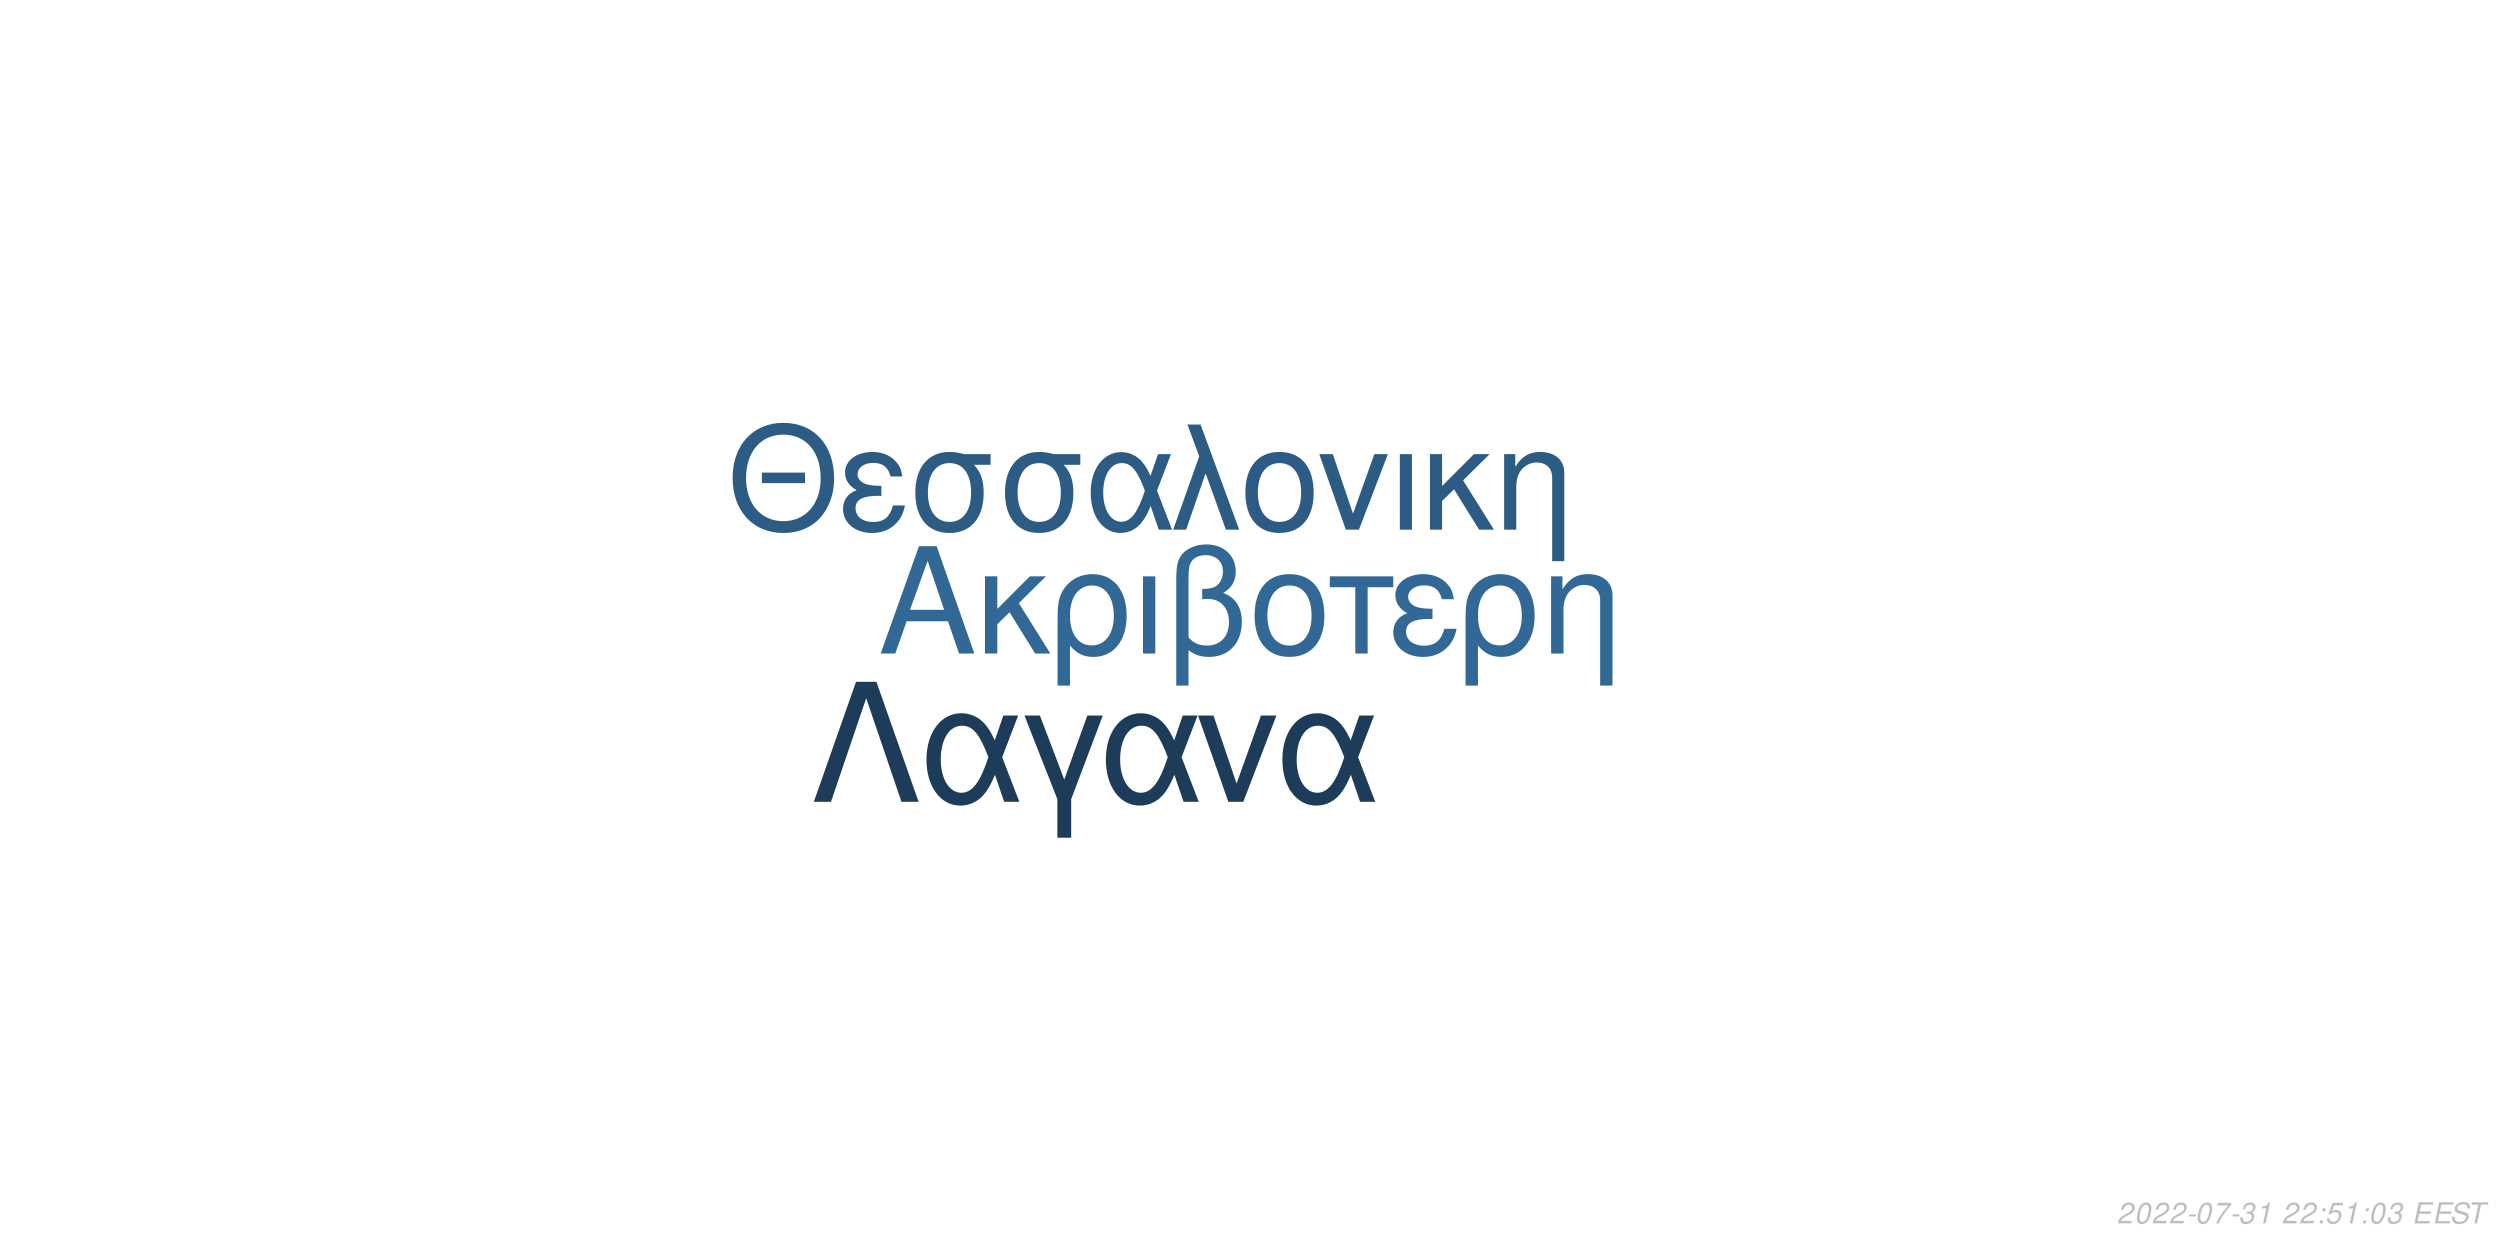
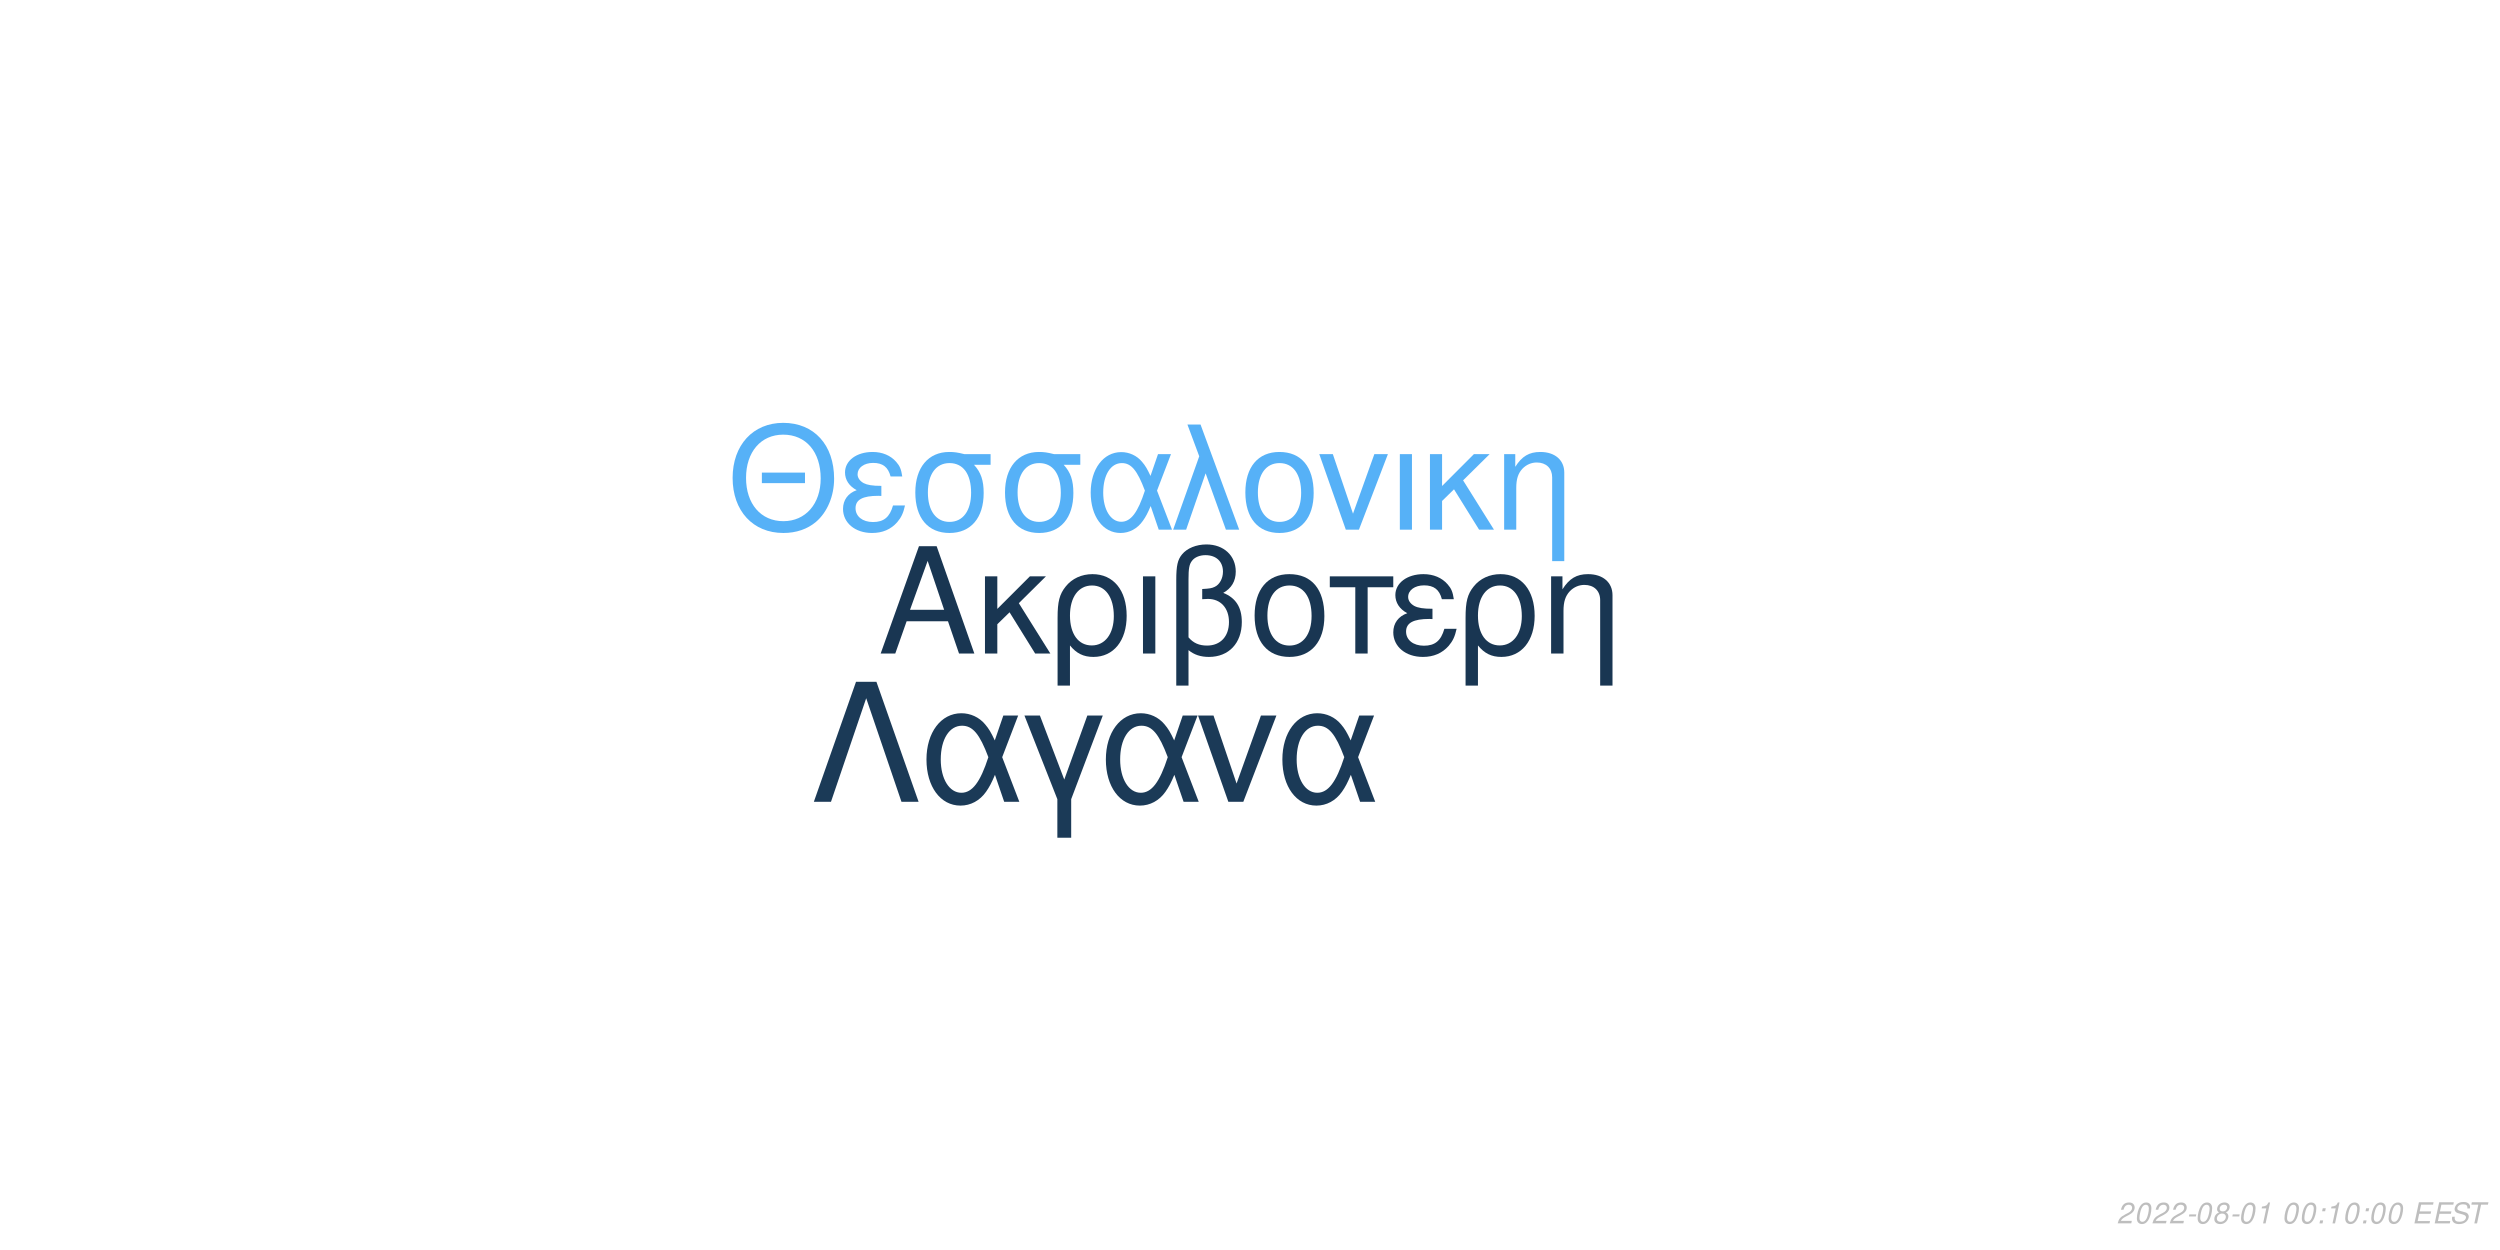
<svg xmlns="http://www.w3.org/2000/svg" xmlns:xlink="http://www.w3.org/1999/xlink" width="864pt" height="432pt" viewBox="0 0 864 432" version="1.1">
  <defs>
    <g>
      <symbol overflow="visible" id="glyph0-0">
        <path style="stroke:none;" d="" />
      </symbol>
      <symbol overflow="visible" id="glyph0-1">
        <path style="stroke:none;" d="M 24.125 -11.141 L 27.938 0 L 33.234 0 L 20.203 -37.094 L 14.094 -37.094 L 0.859 0 L 5.906 0 L 9.828 -11.141 Z M 22.797 -15.109 L 11 -15.109 L 17.094 -32.016 Z M 22.797 -15.109 " />
      </symbol>
      <symbol overflow="visible" id="glyph0-2">
        <path style="stroke:none;" d="M 7.172 -15.422 L 7.172 -26.672 L 2.906 -26.672 L 2.906 0 L 7.172 0 L 7.172 -10.125 L 11.406 -14.25 L 20.25 0 L 25.5 0 L 14.609 -17.406 L 23.969 -26.672 L 18.422 -26.672 Z M 7.172 -15.422 " />
      </symbol>
      <symbol overflow="visible" id="glyph0-3">
        <path style="stroke:none;" d="M 3 11.094 L 7.281 11.094 L 7.281 -2.797 C 9.516 -0.047 11.953 1.172 15.375 1.172 C 22.344 1.172 26.875 -4.422 26.875 -13.031 C 26.875 -21.891 22.297 -27.438 15.062 -27.438 C 11.297 -27.438 7.984 -25.906 5.797 -23.156 C 3.672 -20.516 3 -17.969 3 -12.359 Z M 14.906 -23.516 C 19.547 -23.516 22.438 -19.438 22.438 -12.922 C 22.438 -6.812 19.391 -2.797 14.812 -2.797 C 10.172 -2.797 7.281 -6.766 7.281 -13.125 C 7.281 -19.484 10.234 -23.516 14.906 -23.516 Z M 14.906 -23.516 " />
      </symbol>
      <symbol overflow="visible" id="glyph0-4">
        <path style="stroke:none;" d="M 3.516 0 L 7.781 0 L 7.781 -26.672 L 3.516 -26.672 Z M 3.516 0 " />
      </symbol>
      <symbol overflow="visible" id="glyph0-5">
        <path style="stroke:none;" d="M 4.016 11.094 L 8.25 11.094 L 8.25 -1.172 C 10.172 0.406 12.422 1.172 15.312 1.172 C 22.188 1.172 26.672 -3.609 26.672 -10.891 C 26.672 -15.984 24.578 -19.234 20.25 -20.969 C 23.109 -22.547 24.578 -25.031 24.578 -28.344 C 24.578 -33.844 20.406 -37.703 14.453 -37.703 C 10.938 -37.703 7.734 -36.391 6 -34.25 C 4.484 -32.422 4.016 -30.328 4.016 -25.391 Z M 8.25 -25.656 C 8.25 -29.359 8.5 -30.844 9.469 -32.062 C 10.375 -33.281 12.156 -34 14.094 -34 C 17.812 -34 20.156 -31.812 20.156 -28.297 C 20.156 -25.953 18.984 -23.812 17.297 -23.047 C 16.281 -22.547 15.469 -22.438 12.984 -22.297 L 12.984 -18.781 C 13.734 -18.828 14.344 -18.875 14.969 -18.875 C 19.344 -18.875 22.234 -15.719 22.234 -10.891 C 22.234 -5.906 19.281 -2.75 14.656 -2.75 C 11.953 -2.75 9.922 -3.609 8.25 -5.594 Z M 8.25 -25.656 " />
      </symbol>
      <symbol overflow="visible" id="glyph0-6">
        <path style="stroke:none;" d="M 14.094 -27.438 C 6.562 -27.438 2.094 -22.094 2.094 -13.125 C 2.094 -4.125 6.562 1.172 14.141 1.172 C 21.672 1.172 26.203 -4.172 26.203 -12.922 C 26.203 -22.188 21.828 -27.438 14.094 -27.438 Z M 14.141 -23.516 C 18.938 -23.516 21.781 -19.594 21.781 -12.984 C 21.781 -6.672 18.828 -2.75 14.141 -2.75 C 9.422 -2.75 6.516 -6.672 6.516 -13.125 C 6.516 -19.594 9.422 -23.516 14.141 -23.516 Z M 14.141 -23.516 " />
      </symbol>
      <symbol overflow="visible" id="glyph0-7">
        <path style="stroke:none;" d="M 7.891 0 L 12.156 0 L 12.156 -22.906 L 21.016 -22.906 L 21.016 -26.672 L -0.922 -26.672 L -0.922 -22.906 L 7.891 -22.906 Z M 7.891 0 " />
      </symbol>
      <symbol overflow="visible" id="glyph0-8">
        <path style="stroke:none;" d="M 14.562 -15.469 C 11.344 -15.469 9.562 -15.781 8.297 -16.438 C 6.922 -17.203 6.156 -18.328 6.156 -19.547 C 6.156 -21.891 8.453 -23.562 11.656 -23.562 C 15.062 -23.562 16.953 -22.094 17.812 -18.781 L 21.938 -18.781 C 21.578 -21.266 21.062 -22.5 19.797 -23.922 C 17.812 -26.203 14.906 -27.438 11.453 -27.438 C 5.797 -27.438 1.734 -24.375 1.734 -20.203 C 1.734 -17.609 3.156 -15.375 5.859 -13.938 C 2.797 -12.875 1.016 -10.484 1.016 -7.328 C 1.016 -2.391 5.297 1.172 11.25 1.172 C 14.969 1.172 17.906 -0.109 20.156 -2.641 C 21.578 -4.328 22.297 -5.797 22.906 -8.547 L 18.672 -8.547 C 17.5 -4.422 15.422 -2.703 11.609 -2.703 C 7.938 -2.703 5.438 -4.688 5.438 -7.578 C 5.438 -10.578 7.938 -11.953 13.484 -11.953 C 13.641 -11.953 14.094 -11.953 14.562 -11.906 Z M 14.562 -15.469 " />
      </symbol>
      <symbol overflow="visible" id="glyph0-9">
        <path style="stroke:none;" d="M 3.562 -26.672 L 3.562 0 L 7.844 0 L 7.844 -14.703 C 7.844 -17.906 8.5 -19.891 10.031 -21.531 C 11.406 -22.953 13.188 -23.719 15.062 -23.719 C 18.375 -23.719 20.516 -21.672 20.516 -18.469 L 20.516 11.094 L 24.781 11.094 L 24.781 -20.156 C 24.781 -24.578 21.469 -27.438 16.328 -27.438 C 12.359 -27.438 9.828 -25.906 7.484 -22.188 L 7.484 -26.672 Z M 3.562 -26.672 " />
      </symbol>
      <symbol overflow="visible" id="glyph1-0">
        <path style="stroke:none;" d="" />
      </symbol>
      <symbol overflow="visible" id="glyph1-1">
        <path style="stroke:none;" d="M 26.859 -19.734 L 11.953 -19.734 L 11.953 -16.094 L 26.859 -16.094 Z M 19.328 -36.922 C 8.922 -36.922 1.844 -29.25 1.844 -17.891 C 1.844 -6.484 8.875 1.141 19.391 1.141 C 23.812 1.141 27.703 -0.203 30.641 -2.688 C 34.578 -6.031 36.922 -11.656 36.922 -17.594 C 36.922 -29.297 30 -36.922 19.328 -36.922 Z M 19.328 -32.844 C 27.203 -32.844 32.281 -26.906 32.281 -17.688 C 32.281 -8.922 27.062 -2.938 19.391 -2.938 C 11.609 -2.938 6.484 -8.922 6.484 -17.891 C 6.484 -26.859 11.609 -32.844 19.328 -32.844 Z M 19.328 -32.844 " />
      </symbol>
      <symbol overflow="visible" id="glyph1-2">
        <path style="stroke:none;" d="M 14.25 -15.141 C 11.109 -15.141 9.375 -15.453 8.125 -16.094 C 6.781 -16.844 6.031 -17.938 6.031 -19.141 C 6.031 -21.422 8.266 -23.078 11.406 -23.078 C 14.75 -23.078 16.594 -21.625 17.438 -18.391 L 21.469 -18.391 C 21.125 -20.828 20.625 -22.031 19.391 -23.422 C 17.438 -25.656 14.594 -26.859 11.219 -26.859 C 5.688 -26.859 1.688 -23.875 1.688 -19.781 C 1.688 -17.234 3.094 -15.047 5.734 -13.656 C 2.734 -12.609 1 -10.266 1 -7.172 C 1 -2.344 5.188 1.141 11.016 1.141 C 14.656 1.141 17.547 -0.094 19.734 -2.594 C 21.125 -4.234 21.828 -5.688 22.422 -8.375 L 18.281 -8.375 C 17.141 -4.328 15.094 -2.641 11.359 -2.641 C 7.766 -2.641 5.328 -4.578 5.328 -7.422 C 5.328 -10.359 7.766 -11.703 13.203 -11.703 C 13.359 -11.703 13.797 -11.703 14.25 -11.656 Z M 14.25 -15.141 " />
      </symbol>
      <symbol overflow="visible" id="glyph1-3">
        <path style="stroke:none;" d="M 29 -26.109 L 19.938 -26.109 C 17.594 -26.703 16.438 -26.859 14.703 -26.859 C 7.469 -26.859 2.984 -21.469 2.984 -12.859 C 2.984 -4.031 7.375 1.141 14.797 1.141 C 22.172 1.141 26.609 -4.078 26.609 -12.656 C 26.609 -17.047 25.656 -19.828 23.266 -22.422 L 29 -22.422 Z M 14.797 -23.016 C 19.531 -23.016 22.266 -19.234 22.266 -12.75 C 22.266 -6.531 19.438 -2.688 14.797 -2.688 C 10.172 -2.688 7.328 -6.531 7.328 -12.859 C 7.328 -19.188 10.172 -23.016 14.797 -23.016 Z M 14.797 -23.016 " />
      </symbol>
      <symbol overflow="visible" id="glyph1-4">
        <path style="stroke:none;" d="M 29.344 -26.109 L 24.859 -26.109 L 22.266 -18.578 C 21.125 -21.031 20.484 -22.125 19.328 -23.469 C 17.547 -25.609 14.906 -26.812 12.156 -26.812 C 5.984 -26.812 1.594 -20.984 1.594 -12.812 C 1.594 -4.578 5.828 1.141 11.906 1.141 C 14.953 1.141 17.734 -0.344 19.625 -3.047 C 20.672 -4.531 21.281 -5.688 22.328 -8.172 L 25.109 0 L 29.703 0 L 24.516 -13.5 Z M 20.328 -13.5 C 17.891 -5.922 15.453 -2.734 12.156 -2.734 C 8.516 -2.734 5.922 -6.922 5.922 -12.812 C 5.922 -18.938 8.516 -23.016 12.359 -23.016 C 15.594 -23.016 17.688 -20.531 20.328 -13.5 Z M 20.328 -13.5 " />
      </symbol>
      <symbol overflow="visible" id="glyph1-5">
        <path style="stroke:none;" d="M 1.094 0 L 5.578 0 L 12.312 -19.484 L 19.328 0 L 23.922 0 L 10.562 -36.328 L 6.031 -36.328 L 10.109 -25.359 Z M 1.094 0 " />
      </symbol>
      <symbol overflow="visible" id="glyph1-6">
        <path style="stroke:none;" d="M 13.797 -26.859 C 6.422 -26.859 2.047 -21.625 2.047 -12.859 C 2.047 -4.031 6.422 1.141 13.859 1.141 C 21.234 1.141 25.656 -4.078 25.656 -12.656 C 25.656 -21.719 21.375 -26.859 13.797 -26.859 Z M 13.859 -23.016 C 18.531 -23.016 21.328 -19.188 21.328 -12.703 C 21.328 -6.531 18.438 -2.688 13.859 -2.688 C 9.219 -2.688 6.375 -6.531 6.375 -12.859 C 6.375 -19.188 9.219 -23.016 13.859 -23.016 Z M 13.859 -23.016 " />
      </symbol>
      <symbol overflow="visible" id="glyph1-7">
        <path style="stroke:none;" d="M 14.297 0 L 24.312 -26.109 L 19.625 -26.109 L 12.25 -5.531 L 5.281 -26.109 L 0.594 -26.109 L 9.766 0 Z M 14.297 0 " />
      </symbol>
      <symbol overflow="visible" id="glyph1-8">
        <path style="stroke:none;" d="M 3.438 0 L 7.625 0 L 7.625 -26.109 L 3.438 -26.109 Z M 3.438 0 " />
      </symbol>
      <symbol overflow="visible" id="glyph1-9">
        <path style="stroke:none;" d="M 7.031 -15.094 L 7.031 -26.109 L 2.844 -26.109 L 2.844 0 L 7.031 0 L 7.031 -9.922 L 11.156 -13.953 L 19.828 0 L 24.969 0 L 14.297 -17.047 L 23.469 -26.109 L 18.031 -26.109 Z M 7.031 -15.094 " />
      </symbol>
      <symbol overflow="visible" id="glyph1-10">
        <path style="stroke:none;" d="M 3.484 -26.109 L 3.484 0 L 7.672 0 L 7.672 -14.406 C 7.672 -17.547 8.328 -19.484 9.812 -21.078 C 11.156 -22.469 12.906 -23.219 14.75 -23.219 C 17.984 -23.219 20.078 -21.234 20.078 -18.094 L 20.078 10.859 L 24.266 10.859 L 24.266 -19.734 C 24.266 -24.062 21.031 -26.859 16 -26.859 C 12.109 -26.859 9.609 -25.359 7.328 -21.719 L 7.328 -26.109 Z M 3.484 -26.109 " />
      </symbol>
      <symbol overflow="visible" id="glyph2-0">
        <path style="stroke:none;" d="" />
      </symbol>
      <symbol overflow="visible" id="glyph2-1">
        <path style="stroke:none;" d="M 22.531 -41.484 L 15.484 -41.484 L 0.906 0 L 6.828 0 L 19 -35.797 L 31.188 0 L 37.109 0 Z M 22.531 -41.484 " />
      </symbol>
      <symbol overflow="visible" id="glyph2-2">
        <path style="stroke:none;" d="M 33.516 -29.812 L 28.391 -29.812 L 25.438 -21.219 C 24.125 -24.016 23.391 -25.266 22.078 -26.797 C 20.031 -29.25 17.016 -30.609 13.891 -30.609 C 6.828 -30.609 1.828 -23.953 1.828 -14.625 C 1.828 -5.234 6.656 1.312 13.594 1.312 C 17.078 1.312 20.266 -0.391 22.422 -3.469 C 23.609 -5.172 24.297 -6.484 25.5 -9.328 L 28.688 0 L 33.922 0 L 28 -15.422 Z M 23.219 -15.422 C 20.422 -6.766 17.641 -3.125 13.891 -3.125 C 9.734 -3.125 6.766 -7.906 6.766 -14.625 C 6.766 -21.625 9.734 -26.297 14.109 -26.297 C 17.812 -26.297 20.203 -23.453 23.219 -15.422 Z M 23.219 -15.422 " />
      </symbol>
      <symbol overflow="visible" id="glyph2-3">
        <path style="stroke:none;" d="M 12.062 12.406 L 16.844 12.406 L 16.844 -0.906 L 27.766 -29.812 L 22.422 -29.812 L 14.453 -7.688 L 6.031 -29.812 L 0.688 -29.812 L 12.062 -0.906 Z M 12.062 12.406 " />
      </symbol>
      <symbol overflow="visible" id="glyph2-4">
        <path style="stroke:none;" d="M 16.328 0 L 27.766 -29.812 L 22.422 -29.812 L 14 -6.312 L 6.031 -29.812 L 0.688 -29.812 L 11.156 0 Z M 16.328 0 " />
      </symbol>
      <symbol overflow="visible" id="glyph3-0">
        <path style="stroke:none;" d="" />
      </symbol>
      <symbol overflow="visible" id="glyph3-1">
        <path style="stroke:none;" d="M 5.234 -0.875 L 1.469 -0.875 C 1.641 -1.375 2.203 -1.891 3.109 -2.344 L 4.234 -2.938 C 5.562 -3.625 6.219 -4.469 6.219 -5.484 C 6.219 -5.938 6.062 -6.359 5.797 -6.656 C 5.469 -7.047 4.984 -7.234 4.312 -7.234 C 2.766 -7.234 1.891 -6.453 1.484 -4.734 L 2.375 -4.734 C 2.484 -5.188 2.609 -5.484 2.797 -5.75 C 3.094 -6.203 3.609 -6.453 4.188 -6.453 C 4.891 -6.453 5.344 -6.031 5.344 -5.375 C 5.344 -4.703 4.859 -4.094 4.016 -3.656 L 2.984 -3.125 C 1.234 -2.188 0.797 -1.656 0.344 -0.016 L 5.047 -0.016 Z M 5.234 -0.875 " />
      </symbol>
      <symbol overflow="visible" id="glyph3-2">
        <path style="stroke:none;" d="M 4.203 -7.234 C 3.375 -7.234 2.688 -6.812 2.125 -5.984 C 1.484 -5.047 0.984 -3.188 0.984 -1.734 C 0.984 -1.109 1.172 -0.562 1.484 -0.266 C 1.797 0.047 2.281 0.234 2.766 0.234 C 3.625 0.234 4.281 -0.156 4.859 -1.016 C 5.516 -1.953 6 -3.797 6 -5.266 C 6 -6.5 5.328 -7.234 4.203 -7.234 Z M 4.094 -6.453 C 4.734 -6.453 5.125 -5.984 5.125 -5.156 C 5.125 -4.203 4.781 -2.625 4.406 -1.812 C 3.984 -0.938 3.516 -0.547 2.875 -0.547 C 2.25 -0.547 1.875 -1.031 1.875 -1.828 C 1.875 -2.797 2.203 -4.344 2.594 -5.203 C 2.984 -6.047 3.453 -6.453 4.094 -6.453 Z M 4.094 -6.453 " />
      </symbol>
      <symbol overflow="visible" id="glyph3-3">
        <path style="stroke:none;" d="M 3.516 -3.125 L 1.125 -3.125 L 0.969 -2.406 L 3.359 -2.406 Z M 3.516 -3.125 " />
      </symbol>
      <symbol overflow="visible" id="glyph3-4">
-         <path style="stroke:none;" d="M 6.703 -7.094 L 1.953 -7.094 L 1.766 -6.219 L 5.594 -6.219 C 3.344 -3.688 2.266 -2.109 1.375 0 L 2.344 0 C 3.031 -1.906 4.828 -4.594 6.547 -6.281 Z M 6.703 -7.094 " />
+         <path style="stroke:none;" d="M 4.766 -3.797 C 5.078 -3.969 5.234 -4.078 5.438 -4.234 C 5.812 -4.594 6.062 -5.172 6.062 -5.734 C 6.062 -6.625 5.344 -7.234 4.266 -7.234 C 2.812 -7.234 1.703 -6.219 1.703 -4.875 C 1.703 -4.406 1.875 -4.125 2.359 -3.812 C 1.297 -3.312 0.75 -2.516 0.75 -1.469 C 0.75 -0.438 1.547 0.234 2.812 0.234 C 3.656 0.234 4.359 -0.094 4.938 -0.734 C 5.359 -1.234 5.609 -1.859 5.609 -2.438 C 5.609 -3.047 5.312 -3.516 4.766 -3.797 Z M 4.109 -6.453 C 4.797 -6.453 5.188 -6.125 5.188 -5.578 C 5.188 -5.266 5.062 -4.922 4.859 -4.672 C 4.562 -4.312 4.188 -4.156 3.656 -4.156 C 2.984 -4.156 2.594 -4.453 2.594 -4.984 C 2.594 -5.859 3.203 -6.453 4.109 -6.453 Z M 3.453 -3.406 C 4.234 -3.406 4.734 -2.984 4.734 -2.312 C 4.734 -1.312 3.922 -0.547 2.875 -0.547 C 2.125 -0.547 1.625 -0.969 1.625 -1.625 C 1.625 -2.609 2.438 -3.406 3.453 -3.406 Z M 3.453 -3.406 " />
      </symbol>
      <symbol overflow="visible" id="glyph3-5">
-         <path style="stroke:none;" d="M 2.922 -3.312 C 3.125 -3.344 3.234 -3.344 3.375 -3.344 C 4.203 -3.344 4.688 -3 4.688 -2.406 C 4.688 -1.312 3.906 -0.547 2.781 -0.547 C 2.047 -0.547 1.594 -0.938 1.594 -1.562 C 1.594 -1.719 1.609 -1.844 1.656 -2.094 L 0.766 -2.094 C 0.734 -1.797 0.719 -1.641 0.719 -1.469 C 0.719 -0.375 1.406 0.234 2.641 0.234 C 3.547 0.234 4.297 -0.078 4.812 -0.656 C 5.266 -1.156 5.562 -1.875 5.562 -2.547 C 5.562 -3.125 5.344 -3.453 4.797 -3.734 C 5.641 -4.234 6.016 -4.844 6.016 -5.734 C 6.016 -6.656 5.312 -7.234 4.203 -7.234 C 3.375 -7.234 2.672 -6.938 2.188 -6.375 C 1.891 -6.031 1.703 -5.641 1.516 -4.906 L 2.391 -4.906 C 2.5 -5.359 2.594 -5.594 2.734 -5.812 C 3.047 -6.234 3.516 -6.453 4.078 -6.453 C 4.734 -6.453 5.141 -6.125 5.141 -5.578 C 5.141 -5.188 5.016 -4.797 4.797 -4.547 C 4.516 -4.234 4 -4.062 3.266 -4.062 L 3.078 -4.062 Z M 2.922 -3.312 " />
+         <path style="stroke:none;" d="M 3.703 -5.188 L 2.594 0 L 3.469 0 L 5.016 -7.234 L 4.438 -7.234 C 3.906 -6.156 3.688 -6.016 2.234 -5.812 L 2.109 -5.188 Z M 3.703 -5.188 " />
      </symbol>
      <symbol overflow="visible" id="glyph3-6">
-         <path style="stroke:none;" d="M 3.703 -5.188 L 2.594 0 L 3.469 0 L 5.016 -7.234 L 4.438 -7.234 C 3.906 -6.156 3.688 -6.016 2.234 -5.812 L 2.109 -5.188 Z M 3.703 -5.188 " />
+         <path style="stroke:none;" d="" />
      </symbol>
      <symbol overflow="visible" id="glyph3-7">
-         <path style="stroke:none;" d="" />
+         <path style="stroke:none;" d="M 2.359 -1.031 L 1.312 -1.031 L 1.094 0 L 2.141 0 Z M 3.266 -5.234 L 2.219 -5.234 L 2 -4.203 L 3.047 -4.203 Z M 3.266 -5.234 " />
      </symbol>
      <symbol overflow="visible" id="glyph3-8">
-         <path style="stroke:none;" d="M 2.359 -1.031 L 1.312 -1.031 L 1.094 0 L 2.141 0 Z M 3.266 -5.234 L 2.219 -5.234 L 2 -4.203 L 3.047 -4.203 Z M 3.266 -5.234 " />
+         <path style="stroke:none;" d="M 2.547 -3.312 L 6.5 -3.312 L 6.688 -4.141 L 2.719 -4.141 L 3.219 -6.469 L 7.344 -6.469 L 7.516 -7.297 L 2.453 -7.297 L 0.906 0 L 6.125 0 L 6.297 -0.812 L 2.016 -0.812 Z M 2.547 -3.312 " />
      </symbol>
      <symbol overflow="visible" id="glyph3-9">
-         <path style="stroke:none;" d="M 6.297 -7.094 L 2.594 -7.094 L 1.234 -3.234 L 2.047 -3.234 C 2.656 -3.766 2.938 -3.906 3.531 -3.906 C 4.328 -3.906 4.797 -3.453 4.797 -2.688 C 4.797 -1.438 3.969 -0.547 2.828 -0.547 C 2.031 -0.547 1.609 -0.938 1.578 -1.734 L 0.703 -1.734 L 0.703 -1.516 C 0.703 -0.938 0.844 -0.547 1.188 -0.266 C 1.562 0.062 2.078 0.234 2.703 0.234 C 3.656 0.234 4.391 -0.156 4.984 -0.922 C 5.422 -1.5 5.672 -2.234 5.672 -2.953 C 5.672 -4 4.938 -4.672 3.812 -4.672 C 3.328 -4.672 2.906 -4.547 2.406 -4.234 L 3.109 -6.219 L 6.109 -6.219 Z M 6.297 -7.094 " />
+         <path style="stroke:none;" d="M 7.062 -5.156 C 7.125 -5.438 7.141 -5.562 7.141 -5.703 C 7.141 -6.156 6.938 -6.594 6.594 -6.891 C 6.188 -7.25 5.656 -7.406 4.875 -7.406 C 3.844 -7.406 3.047 -7.125 2.5 -6.562 C 2.094 -6.141 1.781 -5.438 1.781 -4.922 C 1.781 -4.297 2.219 -3.766 2.891 -3.562 L 4.594 -3.094 C 5.406 -2.859 5.734 -2.578 5.734 -2.094 C 5.734 -1.781 5.547 -1.406 5.266 -1.141 C 4.844 -0.766 4.266 -0.578 3.453 -0.578 C 2.328 -0.578 1.812 -0.984 1.812 -1.906 C 1.812 -2.047 1.812 -2.125 1.844 -2.312 L 0.984 -2.312 C 0.906 -2.062 0.891 -1.906 0.891 -1.688 C 0.891 -0.484 1.797 0.234 3.297 0.234 C 4.359 0.234 5.234 -0.062 5.812 -0.609 C 6.344 -1.078 6.688 -1.797 6.688 -2.375 C 6.688 -2.641 6.609 -2.906 6.453 -3.156 C 6.234 -3.5 5.938 -3.703 5.469 -3.828 L 3.75 -4.312 C 2.984 -4.547 2.734 -4.734 2.734 -5.188 C 2.734 -5.547 2.875 -5.844 3.188 -6.109 C 3.547 -6.438 4.031 -6.594 4.703 -6.594 C 5.266 -6.594 5.688 -6.484 5.906 -6.297 C 6.094 -6.125 6.219 -5.797 6.219 -5.516 C 6.219 -5.422 6.203 -5.344 6.188 -5.156 Z M 7.062 -5.156 " />
      </symbol>
      <symbol overflow="visible" id="glyph3-10">
-         <path style="stroke:none;" d="M 2.547 -3.312 L 6.5 -3.312 L 6.688 -4.141 L 2.719 -4.141 L 3.219 -6.469 L 7.344 -6.469 L 7.516 -7.297 L 2.453 -7.297 L 0.906 0 L 6.125 0 L 6.297 -0.812 L 2.016 -0.812 Z M 2.547 -3.312 " />
-       </symbol>
-       <symbol overflow="visible" id="glyph3-11">
-         <path style="stroke:none;" d="M 7.062 -5.156 C 7.125 -5.438 7.141 -5.562 7.141 -5.703 C 7.141 -6.156 6.938 -6.594 6.594 -6.891 C 6.188 -7.25 5.656 -7.406 4.875 -7.406 C 3.844 -7.406 3.047 -7.125 2.5 -6.562 C 2.094 -6.141 1.781 -5.438 1.781 -4.922 C 1.781 -4.297 2.219 -3.766 2.891 -3.562 L 4.594 -3.094 C 5.406 -2.859 5.734 -2.578 5.734 -2.094 C 5.734 -1.781 5.547 -1.406 5.266 -1.141 C 4.844 -0.766 4.266 -0.578 3.453 -0.578 C 2.328 -0.578 1.812 -0.984 1.812 -1.906 C 1.812 -2.047 1.812 -2.125 1.844 -2.312 L 0.984 -2.312 C 0.906 -2.062 0.891 -1.906 0.891 -1.688 C 0.891 -0.484 1.797 0.234 3.297 0.234 C 4.359 0.234 5.234 -0.062 5.812 -0.609 C 6.344 -1.078 6.688 -1.797 6.688 -2.375 C 6.688 -2.641 6.609 -2.906 6.453 -3.156 C 6.234 -3.5 5.938 -3.703 5.469 -3.828 L 3.75 -4.312 C 2.984 -4.547 2.734 -4.734 2.734 -5.188 C 2.734 -5.547 2.875 -5.844 3.188 -6.109 C 3.547 -6.438 4.031 -6.594 4.703 -6.594 C 5.266 -6.594 5.688 -6.484 5.906 -6.297 C 6.094 -6.125 6.219 -5.797 6.219 -5.516 C 6.219 -5.422 6.203 -5.344 6.188 -5.156 Z M 7.062 -5.156 " />
-       </symbol>
-       <symbol overflow="visible" id="glyph3-12">
        <path style="stroke:none;" d="M 4.938 -6.469 L 7.312 -6.469 L 7.484 -7.297 L 1.75 -7.297 L 1.578 -6.469 L 3.984 -6.469 L 2.609 0 L 3.547 0 Z M 4.938 -6.469 " />
      </symbol>
    </g>
  </defs>
  <g id="surface1">
    <rect x="0" y="0" width="864" height="432" style="fill:rgb(100%,100%,100%);fill-opacity:1;stroke:none;" />
-     <g style="fill:rgb(19.608%,40.784%,58.431%);fill-opacity:1;">
+     <g style="fill:rgb(9.804%,21.176%,32.157%);fill-opacity:1;">
      <use xlink:href="#glyph0-1" x="303.5" y="225.861" />
      <use xlink:href="#glyph0-2" x="337.5" y="225.861" />
      <use xlink:href="#glyph0-3" x="362.5" y="225.861" />
      <use xlink:href="#glyph0-4" x="391.5" y="225.861" />
      <use xlink:href="#glyph0-5" x="402.5" y="225.861" />
      <use xlink:href="#glyph0-6" x="431.5" y="225.861" />
      <use xlink:href="#glyph0-7" x="460.5" y="225.861" />
      <use xlink:href="#glyph0-8" x="480.5" y="225.861" />
      <use xlink:href="#glyph0-3" x="503.5" y="225.861" />
      <use xlink:href="#glyph0-9" x="532.5" y="225.861" />
    </g>
-     <g style="fill:rgb(17.255%,36.078%,51.765%);fill-opacity:1;">
+     <g style="fill:rgb(33.725%,69.412%,96.863%);fill-opacity:1;">
      <use xlink:href="#glyph1-1" x="251.348" y="183.058" />
      <use xlink:href="#glyph1-2" x="290.348" y="183.058" />
      <use xlink:href="#glyph1-3" x="313.348" y="183.058" />
      <use xlink:href="#glyph1-3" x="344.348" y="183.058" />
      <use xlink:href="#glyph1-4" x="375.348" y="183.058" />
      <use xlink:href="#glyph1-5" x="404.348" y="183.058" />
      <use xlink:href="#glyph1-6" x="428.348" y="183.058" />
      <use xlink:href="#glyph1-7" x="455.348" y="183.058" />
      <use xlink:href="#glyph1-8" x="480.348" y="183.058" />
      <use xlink:href="#glyph1-9" x="491.348" y="183.058" />
      <use xlink:href="#glyph1-10" x="516.348" y="183.058" />
    </g>
-     <g style="fill:rgb(10.98%,23.529%,35.294%);fill-opacity:1;">
+     <g style="fill:rgb(10.588%,22.745%,34.118%);fill-opacity:1;">
      <use xlink:href="#glyph2-1" x="280.359" y="277.105" />
      <use xlink:href="#glyph2-2" x="318.359" y="277.105" />
      <use xlink:href="#glyph2-3" x="353.359" y="277.105" />
      <use xlink:href="#glyph2-2" x="380.359" y="277.105" />
      <use xlink:href="#glyph2-4" x="413.359" y="277.105" />
      <use xlink:href="#glyph2-2" x="441.359" y="277.105" />
    </g>
    <g style="fill:rgb(74.51%,74.51%,74.51%);fill-opacity:1;">
      <use xlink:href="#glyph3-1" x="731.52" y="422.81" />
      <use xlink:href="#glyph3-2" x="737.52" y="422.81" />
      <use xlink:href="#glyph3-1" x="743.52" y="422.81" />
      <use xlink:href="#glyph3-1" x="749.52" y="422.81" />
      <use xlink:href="#glyph3-3" x="755.52" y="422.81" />
      <use xlink:href="#glyph3-2" x="758.52" y="422.81" />
      <use xlink:href="#glyph3-4" x="764.52" y="422.81" />
      <use xlink:href="#glyph3-3" x="770.52" y="422.81" />
-       <use xlink:href="#glyph3-5" x="773.52" y="422.81" />
-       <use xlink:href="#glyph3-6" x="779.52" y="422.81" />
-       <use xlink:href="#glyph3-7" x="785.52" y="422.81" />
-       <use xlink:href="#glyph3-1" x="788.52" y="422.81" />
-       <use xlink:href="#glyph3-1" x="794.52" y="422.81" />
-       <use xlink:href="#glyph3-8" x="800.52" y="422.81" />
-       <use xlink:href="#glyph3-9" x="803.52" y="422.81" />
-       <use xlink:href="#glyph3-6" x="809.52" y="422.81" />
-       <use xlink:href="#glyph3-8" x="815.52" y="422.81" />
+       <use xlink:href="#glyph3-2" x="773.52" y="422.81" />
+       <use xlink:href="#glyph3-5" x="779.52" y="422.81" />
+       <use xlink:href="#glyph3-6" x="785.52" y="422.81" />
+       <use xlink:href="#glyph3-2" x="788.52" y="422.81" />
+       <use xlink:href="#glyph3-2" x="794.52" y="422.81" />
+       <use xlink:href="#glyph3-7" x="800.52" y="422.81" />
+       <use xlink:href="#glyph3-5" x="803.52" y="422.81" />
+       <use xlink:href="#glyph3-2" x="809.52" y="422.81" />
+       <use xlink:href="#glyph3-7" x="815.52" y="422.81" />
      <use xlink:href="#glyph3-2" x="818.52" y="422.81" />
-       <use xlink:href="#glyph3-5" x="824.52" y="422.81" />
-       <use xlink:href="#glyph3-7" x="830.52" y="422.81" />
-       <use xlink:href="#glyph3-10" x="833.52" y="422.81" />
-       <use xlink:href="#glyph3-10" x="840.52" y="422.81" />
-       <use xlink:href="#glyph3-11" x="846.52" y="422.81" />
-       <use xlink:href="#glyph3-12" x="852.52" y="422.81" />
+       <use xlink:href="#glyph3-2" x="824.52" y="422.81" />
+       <use xlink:href="#glyph3-6" x="830.52" y="422.81" />
+       <use xlink:href="#glyph3-8" x="833.52" y="422.81" />
+       <use xlink:href="#glyph3-8" x="840.52" y="422.81" />
+       <use xlink:href="#glyph3-9" x="846.52" y="422.81" />
+       <use xlink:href="#glyph3-10" x="852.52" y="422.81" />
    </g>
  </g>
</svg>
